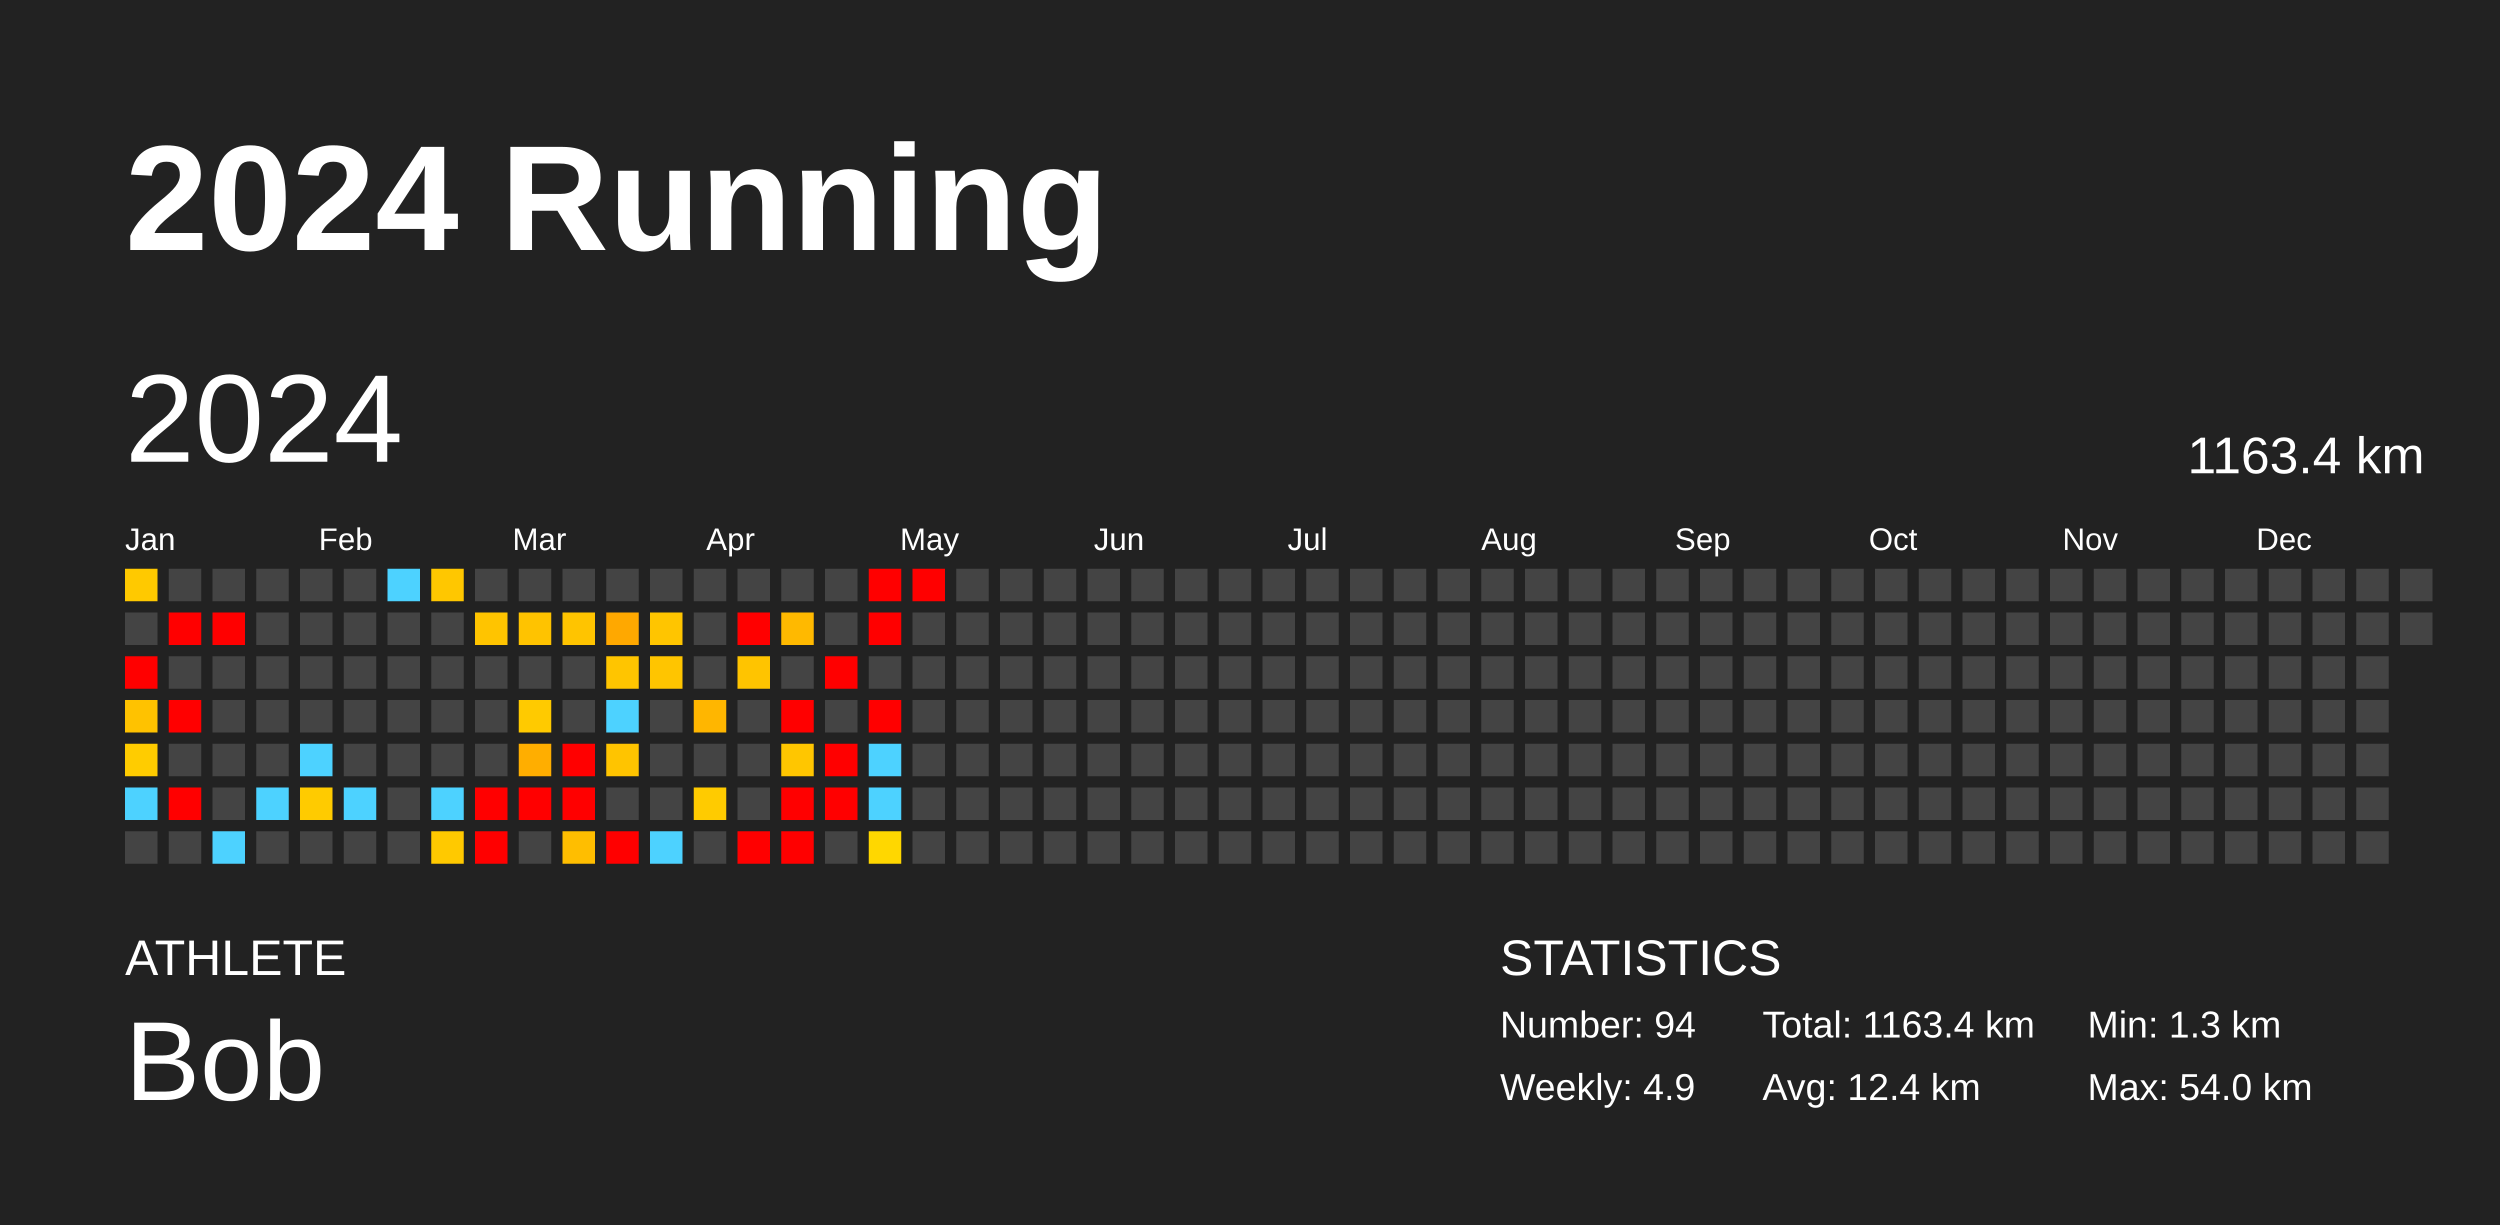
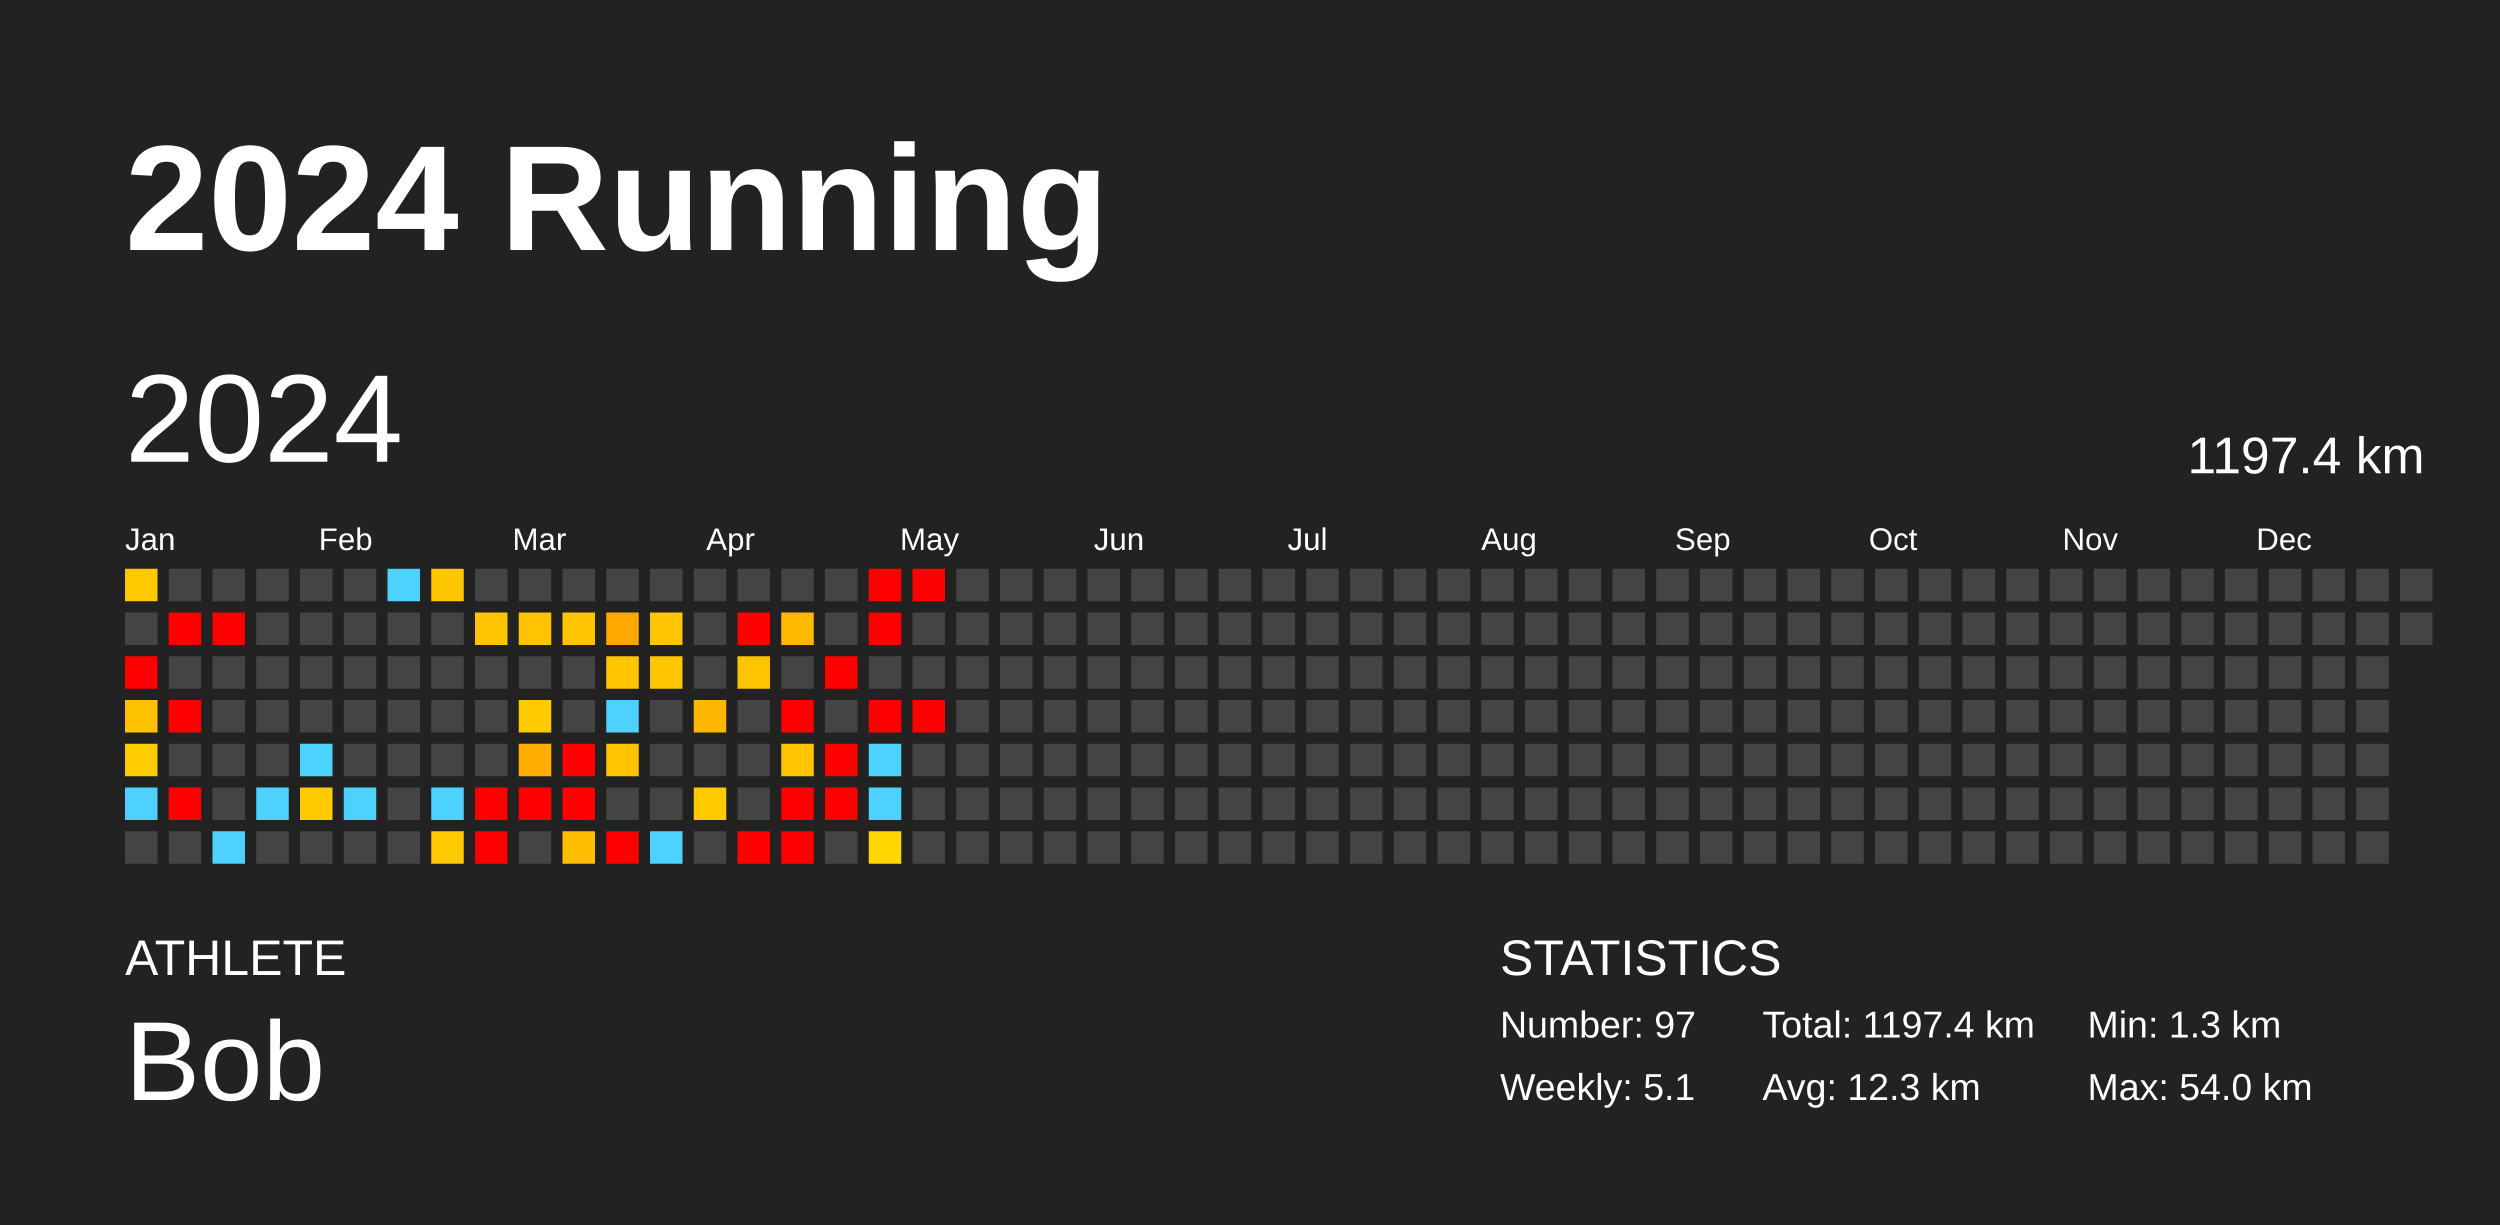
<svg xmlns="http://www.w3.org/2000/svg" baseProfile="full" height="98mm" version="1.1" viewBox="0,0,200,98" width="200mm">
  <defs />
  <rect fill="#222222" height="98" width="200" x="0" y="0" />
  <text fill="#FFFFFF" style="font-size:12px; font-family:Arial; font-weight:bold;" x="10" y="20">2024 Running</text>
  <text fill="#FFFFFF" style="font-size:4px; font-family:Arial" x="10" y="78">ATHLETE</text>
  <text fill="#FFFFFF" style="font-size:9px; font-family:Arial" x="10" y="88">Bob</text>
  <text fill="#FFFFFF" style="font-size:4px; font-family:Arial" x="120" y="78">STATISTICS</text>
-   <text fill="#FFFFFF" style="font-size:3px; font-family:Arial" x="120" y="83">Number: 94</text>
-   <text fill="#FFFFFF" style="font-size:3px; font-family:Arial" x="120" y="88">Weekly: 4.9</text>
-   <text fill="#FFFFFF" style="font-size:3px; font-family:Arial" x="141" y="83">Total: 1163.4 km</text>
-   <text fill="#FFFFFF" style="font-size:3px; font-family:Arial" x="141" y="88">Avg: 12.4 km</text>
+   <text fill="#FFFFFF" style="font-size:3px; font-family:Arial" x="120" y="83">Number: 97</text>
+   <text fill="#FFFFFF" style="font-size:3px; font-family:Arial" x="120" y="88">Weekly: 5.1</text>
+   <text fill="#FFFFFF" style="font-size:3px; font-family:Arial" x="141" y="83">Total: 1197.4 km</text>
+   <text fill="#FFFFFF" style="font-size:3px; font-family:Arial" x="141" y="88">Avg: 12.3 km</text>
  <text fill="#FFFFFF" style="font-size:3px; font-family:Arial" x="167" y="83">Min: 1.3 km</text>
  <text fill="#FFFFFF" style="font-size:3px; font-family:Arial" x="167" y="88">Max: 54.0 km</text>
  <text dominant-baseline="hanging" fill="#FFFFFF" style="font-size:10.0px; font-family:Arial;" x="10" y="30">2024</text>
-   <text dominant-baseline="hanging" fill="#FFFFFF" style="font-size:4.125px; font-family:Arial;" x="175" y="35">1163.4 km</text>
+   <text dominant-baseline="hanging" fill="#FFFFFF" style="font-size:4.125px; font-family:Arial;" x="175" y="35">1197.4 km</text>
  <text fill="#FFFFFF" style="font-size:2.5px; font-family:Arial" x="10.0" y="44">Jan</text>
  <text fill="#FFFFFF" style="font-size:2.5px; font-family:Arial" x="25.5" y="44">Feb</text>
  <text fill="#FFFFFF" style="font-size:2.5px; font-family:Arial" x="41.0" y="44">Mar</text>
  <text fill="#FFFFFF" style="font-size:2.5px; font-family:Arial" x="56.5" y="44">Apr</text>
  <text fill="#FFFFFF" style="font-size:2.5px; font-family:Arial" x="72.0" y="44">May</text>
  <text fill="#FFFFFF" style="font-size:2.5px; font-family:Arial" x="87.5" y="44">Jun</text>
  <text fill="#FFFFFF" style="font-size:2.5px; font-family:Arial" x="103.0" y="44">Jul</text>
  <text fill="#FFFFFF" style="font-size:2.5px; font-family:Arial" x="118.5" y="44">Aug</text>
  <text fill="#FFFFFF" style="font-size:2.5px; font-family:Arial" x="134.0" y="44">Sep</text>
  <text fill="#FFFFFF" style="font-size:2.5px; font-family:Arial" x="149.5" y="44">Oct</text>
  <text fill="#FFFFFF" style="font-size:2.5px; font-family:Arial" x="165.0" y="44">Nov</text>
  <text fill="#FFFFFF" style="font-size:2.5px; font-family:Arial" x="180.5" y="44">Dec</text>
  <rect fill="#ffc900" height="2.6" width="2.6" x="10.0" y="45.5" />
  <rect fill="#444444" height="2.6" width="2.6" x="10.0" y="49.0" />
  <rect fill="red" height="2.6" width="2.6" x="10.0" y="52.5" />
  <rect fill="#ffc200" height="2.6" width="2.6" x="10.0" y="56.0" />
  <rect fill="#ffcc00" height="2.6" width="2.6" x="10.0" y="59.5" />
  <rect fill="#4dd2ff" height="2.6" width="2.6" x="10.0" y="63.0" />
  <rect fill="#444444" height="2.6" width="2.6" x="10.0" y="66.5" />
  <rect fill="#444444" height="2.6" width="2.6" x="13.5" y="45.5" />
  <rect fill="red" height="2.6" width="2.6" x="13.5" y="49.0" />
  <rect fill="#444444" height="2.6" width="2.6" x="13.5" y="52.5" />
  <rect fill="red" height="2.6" width="2.6" x="13.5" y="56.0" />
  <rect fill="#444444" height="2.6" width="2.6" x="13.5" y="59.5" />
  <rect fill="red" height="2.6" width="2.6" x="13.5" y="63.0" />
  <rect fill="#444444" height="2.6" width="2.6" x="13.5" y="66.5" />
  <rect fill="#444444" height="2.6" width="2.6" x="17.0" y="45.5" />
  <rect fill="red" height="2.6" width="2.6" x="17.0" y="49.0" />
  <rect fill="#444444" height="2.6" width="2.6" x="17.0" y="52.5" />
  <rect fill="#444444" height="2.6" width="2.6" x="17.0" y="56.0" />
  <rect fill="#444444" height="2.6" width="2.6" x="17.0" y="59.5" />
  <rect fill="#444444" height="2.6" width="2.6" x="17.0" y="63.0" />
  <rect fill="#4dd2ff" height="2.6" width="2.6" x="17.0" y="66.5" />
  <rect fill="#444444" height="2.6" width="2.6" x="20.5" y="45.5" />
  <rect fill="#444444" height="2.6" width="2.6" x="20.5" y="49.0" />
  <rect fill="#444444" height="2.6" width="2.6" x="20.5" y="52.5" />
  <rect fill="#444444" height="2.6" width="2.6" x="20.5" y="56.0" />
  <rect fill="#444444" height="2.6" width="2.6" x="20.5" y="59.5" />
  <rect fill="#4dd2ff" height="2.6" width="2.6" x="20.5" y="63.0" />
  <rect fill="#444444" height="2.6" width="2.6" x="20.5" y="66.5" />
  <rect fill="#444444" height="2.6" width="2.6" x="24.0" y="45.5" />
  <rect fill="#444444" height="2.6" width="2.6" x="24.0" y="49.0" />
  <rect fill="#444444" height="2.6" width="2.6" x="24.0" y="52.5" />
  <rect fill="#444444" height="2.6" width="2.6" x="24.0" y="56.0" />
  <rect fill="#4dd2ff" height="2.6" width="2.6" x="24.0" y="59.5" />
  <rect fill="#ffcb00" height="2.6" width="2.6" x="24.0" y="63.0" />
  <rect fill="#444444" height="2.6" width="2.6" x="24.0" y="66.5" />
  <rect fill="#444444" height="2.6" width="2.6" x="27.5" y="45.5" />
  <rect fill="#444444" height="2.6" width="2.6" x="27.5" y="49.0" />
  <rect fill="#444444" height="2.6" width="2.6" x="27.5" y="52.5" />
  <rect fill="#444444" height="2.6" width="2.6" x="27.5" y="56.0" />
  <rect fill="#444444" height="2.6" width="2.6" x="27.5" y="59.5" />
  <rect fill="#4dd2ff" height="2.6" width="2.6" x="27.5" y="63.0" />
  <rect fill="#444444" height="2.6" width="2.6" x="27.5" y="66.5" />
  <rect fill="#4dd2ff" height="2.6" width="2.6" x="31.0" y="45.5" />
  <rect fill="#444444" height="2.6" width="2.6" x="31.0" y="49.0" />
  <rect fill="#444444" height="2.6" width="2.6" x="31.0" y="52.5" />
  <rect fill="#444444" height="2.6" width="2.6" x="31.0" y="56.0" />
  <rect fill="#444444" height="2.6" width="2.6" x="31.0" y="59.5" />
  <rect fill="#444444" height="2.6" width="2.6" x="31.0" y="63.0" />
  <rect fill="#444444" height="2.6" width="2.6" x="31.0" y="66.5" />
  <rect fill="#ffc700" height="2.6" width="2.6" x="34.5" y="45.5" />
  <rect fill="#444444" height="2.6" width="2.6" x="34.5" y="49.0" />
  <rect fill="#444444" height="2.6" width="2.6" x="34.5" y="52.5" />
  <rect fill="#444444" height="2.6" width="2.6" x="34.5" y="56.0" />
  <rect fill="#444444" height="2.6" width="2.6" x="34.5" y="59.5" />
  <rect fill="#4dd2ff" height="2.6" width="2.6" x="34.5" y="63.0" />
  <rect fill="#ffc900" height="2.6" width="2.6" x="34.5" y="66.5" />
  <rect fill="#444444" height="2.6" width="2.6" x="38.0" y="45.5" />
  <rect fill="#ffc400" height="2.6" width="2.6" x="38.0" y="49.0" />
  <rect fill="#444444" height="2.6" width="2.6" x="38.0" y="52.5" />
  <rect fill="#444444" height="2.6" width="2.6" x="38.0" y="56.0" />
  <rect fill="#444444" height="2.6" width="2.6" x="38.0" y="59.5" />
  <rect fill="red" height="2.6" width="2.6" x="38.0" y="63.0" />
  <rect fill="red" height="2.6" width="2.6" x="38.0" y="66.5" />
  <rect fill="#444444" height="2.6" width="2.6" x="41.5" y="45.5" />
  <rect fill="#ffc300" height="2.6" width="2.6" x="41.5" y="49.0" />
  <rect fill="#444444" height="2.6" width="2.6" x="41.5" y="52.5" />
  <rect fill="#ffca00" height="2.6" width="2.6" x="41.5" y="56.0" />
  <rect fill="#ffae00" height="2.6" width="2.6" x="41.5" y="59.5" />
  <rect fill="red" height="2.6" width="2.6" x="41.5" y="63.0" />
  <rect fill="#444444" height="2.6" width="2.6" x="41.5" y="66.5" />
  <rect fill="#444444" height="2.6" width="2.6" x="45.0" y="45.5" />
  <rect fill="#ffc400" height="2.6" width="2.6" x="45.0" y="49.0" />
  <rect fill="#444444" height="2.6" width="2.6" x="45.0" y="52.5" />
  <rect fill="#444444" height="2.6" width="2.6" x="45.0" y="56.0" />
  <rect fill="red" height="2.6" width="2.6" x="45.0" y="59.5" />
  <rect fill="red" height="2.6" width="2.6" x="45.0" y="63.0" />
  <rect fill="#ffbe00" height="2.6" width="2.6" x="45.0" y="66.5" />
  <rect fill="#444444" height="2.6" width="2.6" x="48.5" y="45.5" />
  <rect fill="#ffa800" height="2.6" width="2.6" x="48.5" y="49.0" />
  <rect fill="#ffc500" height="2.6" width="2.6" x="48.5" y="52.5" />
  <rect fill="#4dd2ff" height="2.6" width="2.6" x="48.5" y="56.0" />
  <rect fill="#ffc400" height="2.6" width="2.6" x="48.5" y="59.5" />
  <rect fill="#444444" height="2.6" width="2.6" x="48.5" y="63.0" />
  <rect fill="red" height="2.6" width="2.6" x="48.5" y="66.5" />
  <rect fill="#444444" height="2.6" width="2.6" x="52.0" y="45.5" />
  <rect fill="#ffc500" height="2.6" width="2.6" x="52.0" y="49.0" />
  <rect fill="#ffc500" height="2.6" width="2.6" x="52.0" y="52.5" />
  <rect fill="#444444" height="2.6" width="2.6" x="52.0" y="56.0" />
  <rect fill="#444444" height="2.6" width="2.6" x="52.0" y="59.5" />
  <rect fill="#444444" height="2.6" width="2.6" x="52.0" y="63.0" />
  <rect fill="#4dd2ff" height="2.6" width="2.6" x="52.0" y="66.5" />
  <rect fill="#444444" height="2.6" width="2.6" x="55.5" y="45.5" />
  <rect fill="#444444" height="2.6" width="2.6" x="55.5" y="49.0" />
  <rect fill="#444444" height="2.6" width="2.6" x="55.5" y="52.5" />
  <rect fill="#ffb600" height="2.6" width="2.6" x="55.5" y="56.0" />
  <rect fill="#444444" height="2.6" width="2.6" x="55.5" y="59.5" />
  <rect fill="#ffcb00" height="2.6" width="2.6" x="55.5" y="63.0" />
  <rect fill="#444444" height="2.6" width="2.6" x="55.5" y="66.5" />
  <rect fill="#444444" height="2.6" width="2.6" x="59.0" y="45.5" />
  <rect fill="red" height="2.6" width="2.6" x="59.0" y="49.0" />
  <rect fill="#ffc400" height="2.6" width="2.6" x="59.0" y="52.5" />
  <rect fill="#444444" height="2.6" width="2.6" x="59.0" y="56.0" />
  <rect fill="#444444" height="2.6" width="2.6" x="59.0" y="59.5" />
  <rect fill="#444444" height="2.6" width="2.6" x="59.0" y="63.0" />
  <rect fill="red" height="2.6" width="2.6" x="59.0" y="66.5" />
  <rect fill="#444444" height="2.6" width="2.6" x="62.5" y="45.5" />
  <rect fill="#ffb900" height="2.6" width="2.6" x="62.5" y="49.0" />
  <rect fill="#444444" height="2.6" width="2.6" x="62.5" y="52.5" />
  <rect fill="red" height="2.6" width="2.6" x="62.5" y="56.0" />
  <rect fill="#ffc600" height="2.6" width="2.6" x="62.5" y="59.5" />
  <rect fill="red" height="2.6" width="2.6" x="62.5" y="63.0" />
  <rect fill="red" height="2.6" width="2.6" x="62.5" y="66.5" />
  <rect fill="#444444" height="2.6" width="2.6" x="66.0" y="45.5" />
  <rect fill="#444444" height="2.6" width="2.6" x="66.0" y="49.0" />
  <rect fill="red" height="2.6" width="2.6" x="66.0" y="52.5" />
  <rect fill="#444444" height="2.6" width="2.6" x="66.0" y="56.0" />
  <rect fill="red" height="2.6" width="2.6" x="66.0" y="59.5" />
  <rect fill="red" height="2.6" width="2.6" x="66.0" y="63.0" />
  <rect fill="#444444" height="2.6" width="2.6" x="66.0" y="66.5" />
  <rect fill="red" height="2.6" width="2.6" x="69.5" y="45.5" />
  <rect fill="red" height="2.6" width="2.6" x="69.5" y="49.0" />
  <rect fill="#444444" height="2.6" width="2.6" x="69.5" y="52.5" />
  <rect fill="red" height="2.6" width="2.6" x="69.5" y="56.0" />
  <rect fill="#4dd2ff" height="2.6" width="2.6" x="69.5" y="59.5" />
  <rect fill="#4dd2ff" height="2.6" width="2.6" x="69.5" y="63.0" />
  <rect fill="#ffd700" height="2.6" width="2.6" x="69.5" y="66.5" />
  <rect fill="red" height="2.6" width="2.6" x="73.0" y="45.5" />
  <rect fill="#444444" height="2.6" width="2.6" x="73.0" y="49.0" />
  <rect fill="#444444" height="2.6" width="2.6" x="73.0" y="52.5" />
-   <rect fill="#444444" height="2.6" width="2.6" x="73.0" y="56.0" />
+   <rect fill="red" height="2.6" width="2.6" x="73.0" y="56.0" />
  <rect fill="#444444" height="2.6" width="2.6" x="73.0" y="59.5" />
  <rect fill="#444444" height="2.6" width="2.6" x="73.0" y="63.0" />
  <rect fill="#444444" height="2.6" width="2.6" x="73.0" y="66.5" />
  <rect fill="#444444" height="2.6" width="2.6" x="76.5" y="45.5" />
  <rect fill="#444444" height="2.6" width="2.6" x="76.5" y="49.0" />
  <rect fill="#444444" height="2.6" width="2.6" x="76.5" y="52.5" />
  <rect fill="#444444" height="2.6" width="2.6" x="76.5" y="56.0" />
  <rect fill="#444444" height="2.6" width="2.6" x="76.5" y="59.5" />
  <rect fill="#444444" height="2.6" width="2.6" x="76.5" y="63.0" />
  <rect fill="#444444" height="2.6" width="2.6" x="76.5" y="66.5" />
  <rect fill="#444444" height="2.6" width="2.6" x="80.0" y="45.5" />
  <rect fill="#444444" height="2.6" width="2.6" x="80.0" y="49.0" />
  <rect fill="#444444" height="2.6" width="2.6" x="80.0" y="52.5" />
  <rect fill="#444444" height="2.6" width="2.6" x="80.0" y="56.0" />
  <rect fill="#444444" height="2.6" width="2.6" x="80.0" y="59.5" />
  <rect fill="#444444" height="2.6" width="2.6" x="80.0" y="63.0" />
  <rect fill="#444444" height="2.6" width="2.6" x="80.0" y="66.5" />
  <rect fill="#444444" height="2.6" width="2.6" x="83.5" y="45.5" />
  <rect fill="#444444" height="2.6" width="2.6" x="83.5" y="49.0" />
  <rect fill="#444444" height="2.6" width="2.6" x="83.5" y="52.5" />
  <rect fill="#444444" height="2.6" width="2.6" x="83.5" y="56.0" />
  <rect fill="#444444" height="2.6" width="2.6" x="83.5" y="59.5" />
  <rect fill="#444444" height="2.6" width="2.6" x="83.5" y="63.0" />
  <rect fill="#444444" height="2.6" width="2.6" x="83.5" y="66.5" />
  <rect fill="#444444" height="2.6" width="2.6" x="87.0" y="45.5" />
  <rect fill="#444444" height="2.6" width="2.6" x="87.0" y="49.0" />
  <rect fill="#444444" height="2.6" width="2.6" x="87.0" y="52.5" />
  <rect fill="#444444" height="2.6" width="2.6" x="87.0" y="56.0" />
  <rect fill="#444444" height="2.6" width="2.6" x="87.0" y="59.5" />
  <rect fill="#444444" height="2.6" width="2.6" x="87.0" y="63.0" />
  <rect fill="#444444" height="2.6" width="2.6" x="87.0" y="66.5" />
  <rect fill="#444444" height="2.6" width="2.6" x="90.5" y="45.5" />
  <rect fill="#444444" height="2.6" width="2.6" x="90.5" y="49.0" />
  <rect fill="#444444" height="2.6" width="2.6" x="90.5" y="52.5" />
  <rect fill="#444444" height="2.6" width="2.6" x="90.5" y="56.0" />
  <rect fill="#444444" height="2.6" width="2.6" x="90.5" y="59.5" />
  <rect fill="#444444" height="2.6" width="2.6" x="90.5" y="63.0" />
  <rect fill="#444444" height="2.6" width="2.6" x="90.5" y="66.5" />
  <rect fill="#444444" height="2.6" width="2.6" x="94.0" y="45.5" />
  <rect fill="#444444" height="2.6" width="2.6" x="94.0" y="49.0" />
  <rect fill="#444444" height="2.6" width="2.6" x="94.0" y="52.5" />
  <rect fill="#444444" height="2.6" width="2.6" x="94.0" y="56.0" />
  <rect fill="#444444" height="2.6" width="2.6" x="94.0" y="59.5" />
  <rect fill="#444444" height="2.6" width="2.6" x="94.0" y="63.0" />
  <rect fill="#444444" height="2.6" width="2.6" x="94.0" y="66.5" />
  <rect fill="#444444" height="2.6" width="2.6" x="97.5" y="45.5" />
  <rect fill="#444444" height="2.6" width="2.6" x="97.5" y="49.0" />
  <rect fill="#444444" height="2.6" width="2.6" x="97.5" y="52.5" />
  <rect fill="#444444" height="2.6" width="2.6" x="97.5" y="56.0" />
  <rect fill="#444444" height="2.6" width="2.6" x="97.5" y="59.5" />
  <rect fill="#444444" height="2.6" width="2.6" x="97.5" y="63.0" />
  <rect fill="#444444" height="2.6" width="2.6" x="97.5" y="66.5" />
  <rect fill="#444444" height="2.6" width="2.6" x="101.0" y="45.5" />
  <rect fill="#444444" height="2.6" width="2.6" x="101.0" y="49.0" />
  <rect fill="#444444" height="2.6" width="2.6" x="101.0" y="52.5" />
  <rect fill="#444444" height="2.6" width="2.6" x="101.0" y="56.0" />
  <rect fill="#444444" height="2.6" width="2.6" x="101.0" y="59.5" />
  <rect fill="#444444" height="2.6" width="2.6" x="101.0" y="63.0" />
  <rect fill="#444444" height="2.6" width="2.6" x="101.0" y="66.5" />
  <rect fill="#444444" height="2.6" width="2.6" x="104.5" y="45.5" />
  <rect fill="#444444" height="2.6" width="2.6" x="104.5" y="49.0" />
  <rect fill="#444444" height="2.6" width="2.6" x="104.5" y="52.5" />
  <rect fill="#444444" height="2.6" width="2.6" x="104.5" y="56.0" />
  <rect fill="#444444" height="2.6" width="2.6" x="104.5" y="59.5" />
  <rect fill="#444444" height="2.6" width="2.6" x="104.5" y="63.0" />
  <rect fill="#444444" height="2.6" width="2.6" x="104.5" y="66.5" />
  <rect fill="#444444" height="2.6" width="2.6" x="108.0" y="45.5" />
  <rect fill="#444444" height="2.6" width="2.6" x="108.0" y="49.0" />
  <rect fill="#444444" height="2.6" width="2.6" x="108.0" y="52.5" />
  <rect fill="#444444" height="2.6" width="2.6" x="108.0" y="56.0" />
  <rect fill="#444444" height="2.6" width="2.6" x="108.0" y="59.5" />
  <rect fill="#444444" height="2.6" width="2.6" x="108.0" y="63.0" />
  <rect fill="#444444" height="2.6" width="2.6" x="108.0" y="66.5" />
  <rect fill="#444444" height="2.6" width="2.6" x="111.5" y="45.5" />
  <rect fill="#444444" height="2.6" width="2.6" x="111.5" y="49.0" />
  <rect fill="#444444" height="2.6" width="2.6" x="111.5" y="52.5" />
  <rect fill="#444444" height="2.6" width="2.6" x="111.5" y="56.0" />
  <rect fill="#444444" height="2.6" width="2.6" x="111.5" y="59.5" />
  <rect fill="#444444" height="2.6" width="2.6" x="111.5" y="63.0" />
  <rect fill="#444444" height="2.6" width="2.6" x="111.5" y="66.5" />
  <rect fill="#444444" height="2.6" width="2.6" x="115.0" y="45.5" />
  <rect fill="#444444" height="2.6" width="2.6" x="115.0" y="49.0" />
  <rect fill="#444444" height="2.6" width="2.6" x="115.0" y="52.5" />
  <rect fill="#444444" height="2.6" width="2.6" x="115.0" y="56.0" />
  <rect fill="#444444" height="2.6" width="2.6" x="115.0" y="59.5" />
  <rect fill="#444444" height="2.6" width="2.6" x="115.0" y="63.0" />
  <rect fill="#444444" height="2.6" width="2.6" x="115.0" y="66.5" />
  <rect fill="#444444" height="2.6" width="2.6" x="118.5" y="45.5" />
  <rect fill="#444444" height="2.6" width="2.6" x="118.5" y="49.0" />
  <rect fill="#444444" height="2.6" width="2.6" x="118.5" y="52.5" />
  <rect fill="#444444" height="2.6" width="2.6" x="118.5" y="56.0" />
  <rect fill="#444444" height="2.6" width="2.6" x="118.5" y="59.5" />
  <rect fill="#444444" height="2.6" width="2.6" x="118.5" y="63.0" />
  <rect fill="#444444" height="2.6" width="2.6" x="118.5" y="66.5" />
  <rect fill="#444444" height="2.6" width="2.6" x="122.0" y="45.5" />
  <rect fill="#444444" height="2.6" width="2.6" x="122.0" y="49.0" />
  <rect fill="#444444" height="2.6" width="2.6" x="122.0" y="52.5" />
  <rect fill="#444444" height="2.6" width="2.6" x="122.0" y="56.0" />
  <rect fill="#444444" height="2.6" width="2.6" x="122.0" y="59.5" />
  <rect fill="#444444" height="2.6" width="2.6" x="122.0" y="63.0" />
  <rect fill="#444444" height="2.6" width="2.6" x="122.0" y="66.5" />
  <rect fill="#444444" height="2.6" width="2.6" x="125.5" y="45.5" />
  <rect fill="#444444" height="2.6" width="2.6" x="125.5" y="49.0" />
  <rect fill="#444444" height="2.6" width="2.6" x="125.5" y="52.5" />
  <rect fill="#444444" height="2.6" width="2.6" x="125.5" y="56.0" />
  <rect fill="#444444" height="2.6" width="2.6" x="125.5" y="59.5" />
  <rect fill="#444444" height="2.6" width="2.6" x="125.5" y="63.0" />
  <rect fill="#444444" height="2.6" width="2.6" x="125.5" y="66.5" />
  <rect fill="#444444" height="2.6" width="2.6" x="129.0" y="45.5" />
  <rect fill="#444444" height="2.6" width="2.6" x="129.0" y="49.0" />
  <rect fill="#444444" height="2.6" width="2.6" x="129.0" y="52.5" />
  <rect fill="#444444" height="2.6" width="2.6" x="129.0" y="56.0" />
  <rect fill="#444444" height="2.6" width="2.6" x="129.0" y="59.5" />
  <rect fill="#444444" height="2.6" width="2.6" x="129.0" y="63.0" />
  <rect fill="#444444" height="2.6" width="2.6" x="129.0" y="66.5" />
  <rect fill="#444444" height="2.6" width="2.6" x="132.5" y="45.5" />
  <rect fill="#444444" height="2.6" width="2.6" x="132.5" y="49.0" />
  <rect fill="#444444" height="2.6" width="2.6" x="132.5" y="52.5" />
  <rect fill="#444444" height="2.6" width="2.6" x="132.5" y="56.0" />
  <rect fill="#444444" height="2.6" width="2.6" x="132.5" y="59.5" />
  <rect fill="#444444" height="2.6" width="2.6" x="132.5" y="63.0" />
  <rect fill="#444444" height="2.6" width="2.6" x="132.5" y="66.5" />
  <rect fill="#444444" height="2.6" width="2.6" x="136.0" y="45.5" />
  <rect fill="#444444" height="2.6" width="2.6" x="136.0" y="49.0" />
  <rect fill="#444444" height="2.6" width="2.6" x="136.0" y="52.5" />
  <rect fill="#444444" height="2.6" width="2.6" x="136.0" y="56.0" />
  <rect fill="#444444" height="2.6" width="2.6" x="136.0" y="59.5" />
  <rect fill="#444444" height="2.6" width="2.6" x="136.0" y="63.0" />
  <rect fill="#444444" height="2.6" width="2.6" x="136.0" y="66.5" />
  <rect fill="#444444" height="2.6" width="2.6" x="139.5" y="45.5" />
  <rect fill="#444444" height="2.6" width="2.6" x="139.5" y="49.0" />
  <rect fill="#444444" height="2.6" width="2.6" x="139.5" y="52.5" />
  <rect fill="#444444" height="2.6" width="2.6" x="139.5" y="56.0" />
  <rect fill="#444444" height="2.6" width="2.6" x="139.5" y="59.5" />
  <rect fill="#444444" height="2.6" width="2.6" x="139.5" y="63.0" />
  <rect fill="#444444" height="2.6" width="2.6" x="139.5" y="66.5" />
  <rect fill="#444444" height="2.6" width="2.6" x="143.0" y="45.5" />
  <rect fill="#444444" height="2.6" width="2.6" x="143.0" y="49.0" />
  <rect fill="#444444" height="2.6" width="2.6" x="143.0" y="52.5" />
  <rect fill="#444444" height="2.6" width="2.6" x="143.0" y="56.0" />
  <rect fill="#444444" height="2.6" width="2.6" x="143.0" y="59.5" />
  <rect fill="#444444" height="2.6" width="2.6" x="143.0" y="63.0" />
  <rect fill="#444444" height="2.6" width="2.6" x="143.0" y="66.5" />
  <rect fill="#444444" height="2.6" width="2.6" x="146.5" y="45.5" />
  <rect fill="#444444" height="2.6" width="2.6" x="146.5" y="49.0" />
  <rect fill="#444444" height="2.6" width="2.6" x="146.5" y="52.5" />
  <rect fill="#444444" height="2.6" width="2.6" x="146.5" y="56.0" />
  <rect fill="#444444" height="2.6" width="2.6" x="146.5" y="59.5" />
  <rect fill="#444444" height="2.6" width="2.6" x="146.5" y="63.0" />
  <rect fill="#444444" height="2.6" width="2.6" x="146.5" y="66.5" />
  <rect fill="#444444" height="2.6" width="2.6" x="150.0" y="45.5" />
  <rect fill="#444444" height="2.6" width="2.6" x="150.0" y="49.0" />
  <rect fill="#444444" height="2.6" width="2.6" x="150.0" y="52.5" />
  <rect fill="#444444" height="2.6" width="2.6" x="150.0" y="56.0" />
  <rect fill="#444444" height="2.6" width="2.6" x="150.0" y="59.5" />
  <rect fill="#444444" height="2.6" width="2.6" x="150.0" y="63.0" />
  <rect fill="#444444" height="2.6" width="2.6" x="150.0" y="66.5" />
  <rect fill="#444444" height="2.6" width="2.6" x="153.5" y="45.5" />
  <rect fill="#444444" height="2.6" width="2.6" x="153.5" y="49.0" />
  <rect fill="#444444" height="2.6" width="2.6" x="153.5" y="52.5" />
  <rect fill="#444444" height="2.6" width="2.6" x="153.5" y="56.0" />
  <rect fill="#444444" height="2.6" width="2.6" x="153.5" y="59.5" />
  <rect fill="#444444" height="2.6" width="2.6" x="153.5" y="63.0" />
  <rect fill="#444444" height="2.6" width="2.6" x="153.5" y="66.5" />
  <rect fill="#444444" height="2.6" width="2.6" x="157.0" y="45.5" />
  <rect fill="#444444" height="2.6" width="2.6" x="157.0" y="49.0" />
  <rect fill="#444444" height="2.6" width="2.6" x="157.0" y="52.5" />
  <rect fill="#444444" height="2.6" width="2.6" x="157.0" y="56.0" />
  <rect fill="#444444" height="2.6" width="2.6" x="157.0" y="59.5" />
  <rect fill="#444444" height="2.6" width="2.6" x="157.0" y="63.0" />
  <rect fill="#444444" height="2.6" width="2.6" x="157.0" y="66.5" />
  <rect fill="#444444" height="2.6" width="2.6" x="160.5" y="45.5" />
  <rect fill="#444444" height="2.6" width="2.6" x="160.5" y="49.0" />
  <rect fill="#444444" height="2.6" width="2.6" x="160.5" y="52.5" />
  <rect fill="#444444" height="2.6" width="2.6" x="160.5" y="56.0" />
  <rect fill="#444444" height="2.6" width="2.6" x="160.5" y="59.5" />
  <rect fill="#444444" height="2.6" width="2.6" x="160.5" y="63.0" />
  <rect fill="#444444" height="2.6" width="2.6" x="160.5" y="66.5" />
  <rect fill="#444444" height="2.6" width="2.6" x="164.0" y="45.5" />
  <rect fill="#444444" height="2.6" width="2.6" x="164.0" y="49.0" />
  <rect fill="#444444" height="2.6" width="2.6" x="164.0" y="52.5" />
  <rect fill="#444444" height="2.6" width="2.6" x="164.0" y="56.0" />
  <rect fill="#444444" height="2.6" width="2.6" x="164.0" y="59.5" />
  <rect fill="#444444" height="2.6" width="2.6" x="164.0" y="63.0" />
  <rect fill="#444444" height="2.6" width="2.6" x="164.0" y="66.5" />
  <rect fill="#444444" height="2.6" width="2.6" x="167.5" y="45.5" />
  <rect fill="#444444" height="2.6" width="2.6" x="167.5" y="49.0" />
  <rect fill="#444444" height="2.6" width="2.6" x="167.5" y="52.5" />
  <rect fill="#444444" height="2.6" width="2.6" x="167.5" y="56.0" />
  <rect fill="#444444" height="2.6" width="2.6" x="167.5" y="59.5" />
  <rect fill="#444444" height="2.6" width="2.6" x="167.5" y="63.0" />
  <rect fill="#444444" height="2.6" width="2.6" x="167.5" y="66.5" />
  <rect fill="#444444" height="2.6" width="2.6" x="171.0" y="45.5" />
  <rect fill="#444444" height="2.6" width="2.6" x="171.0" y="49.0" />
  <rect fill="#444444" height="2.6" width="2.6" x="171.0" y="52.5" />
  <rect fill="#444444" height="2.6" width="2.6" x="171.0" y="56.0" />
  <rect fill="#444444" height="2.6" width="2.6" x="171.0" y="59.5" />
  <rect fill="#444444" height="2.6" width="2.6" x="171.0" y="63.0" />
  <rect fill="#444444" height="2.6" width="2.6" x="171.0" y="66.5" />
  <rect fill="#444444" height="2.6" width="2.6" x="174.5" y="45.5" />
  <rect fill="#444444" height="2.6" width="2.6" x="174.5" y="49.0" />
  <rect fill="#444444" height="2.6" width="2.6" x="174.5" y="52.5" />
  <rect fill="#444444" height="2.6" width="2.6" x="174.5" y="56.0" />
  <rect fill="#444444" height="2.6" width="2.6" x="174.5" y="59.5" />
  <rect fill="#444444" height="2.6" width="2.6" x="174.5" y="63.0" />
  <rect fill="#444444" height="2.6" width="2.6" x="174.5" y="66.5" />
  <rect fill="#444444" height="2.6" width="2.6" x="178.0" y="45.5" />
  <rect fill="#444444" height="2.6" width="2.6" x="178.0" y="49.0" />
  <rect fill="#444444" height="2.6" width="2.6" x="178.0" y="52.5" />
  <rect fill="#444444" height="2.6" width="2.6" x="178.0" y="56.0" />
  <rect fill="#444444" height="2.6" width="2.6" x="178.0" y="59.5" />
  <rect fill="#444444" height="2.6" width="2.6" x="178.0" y="63.0" />
  <rect fill="#444444" height="2.6" width="2.6" x="178.0" y="66.5" />
  <rect fill="#444444" height="2.6" width="2.6" x="181.5" y="45.5" />
  <rect fill="#444444" height="2.6" width="2.6" x="181.5" y="49.0" />
  <rect fill="#444444" height="2.6" width="2.6" x="181.5" y="52.5" />
  <rect fill="#444444" height="2.6" width="2.6" x="181.5" y="56.0" />
  <rect fill="#444444" height="2.6" width="2.6" x="181.5" y="59.5" />
  <rect fill="#444444" height="2.6" width="2.6" x="181.5" y="63.0" />
  <rect fill="#444444" height="2.6" width="2.6" x="181.5" y="66.5" />
  <rect fill="#444444" height="2.6" width="2.6" x="185.0" y="45.5" />
  <rect fill="#444444" height="2.6" width="2.6" x="185.0" y="49.0" />
  <rect fill="#444444" height="2.6" width="2.6" x="185.0" y="52.5" />
  <rect fill="#444444" height="2.6" width="2.6" x="185.0" y="56.0" />
  <rect fill="#444444" height="2.6" width="2.6" x="185.0" y="59.5" />
  <rect fill="#444444" height="2.6" width="2.6" x="185.0" y="63.0" />
  <rect fill="#444444" height="2.6" width="2.6" x="185.0" y="66.5" />
  <rect fill="#444444" height="2.6" width="2.6" x="188.5" y="45.5" />
  <rect fill="#444444" height="2.6" width="2.6" x="188.5" y="49.0" />
  <rect fill="#444444" height="2.6" width="2.6" x="188.5" y="52.5" />
  <rect fill="#444444" height="2.6" width="2.6" x="188.5" y="56.0" />
  <rect fill="#444444" height="2.6" width="2.6" x="188.5" y="59.5" />
  <rect fill="#444444" height="2.6" width="2.6" x="188.5" y="63.0" />
  <rect fill="#444444" height="2.6" width="2.6" x="188.5" y="66.5" />
  <rect fill="#444444" height="2.6" width="2.6" x="192.0" y="45.5" />
  <rect fill="#444444" height="2.6" width="2.6" x="192.0" y="49.0" />
</svg>
